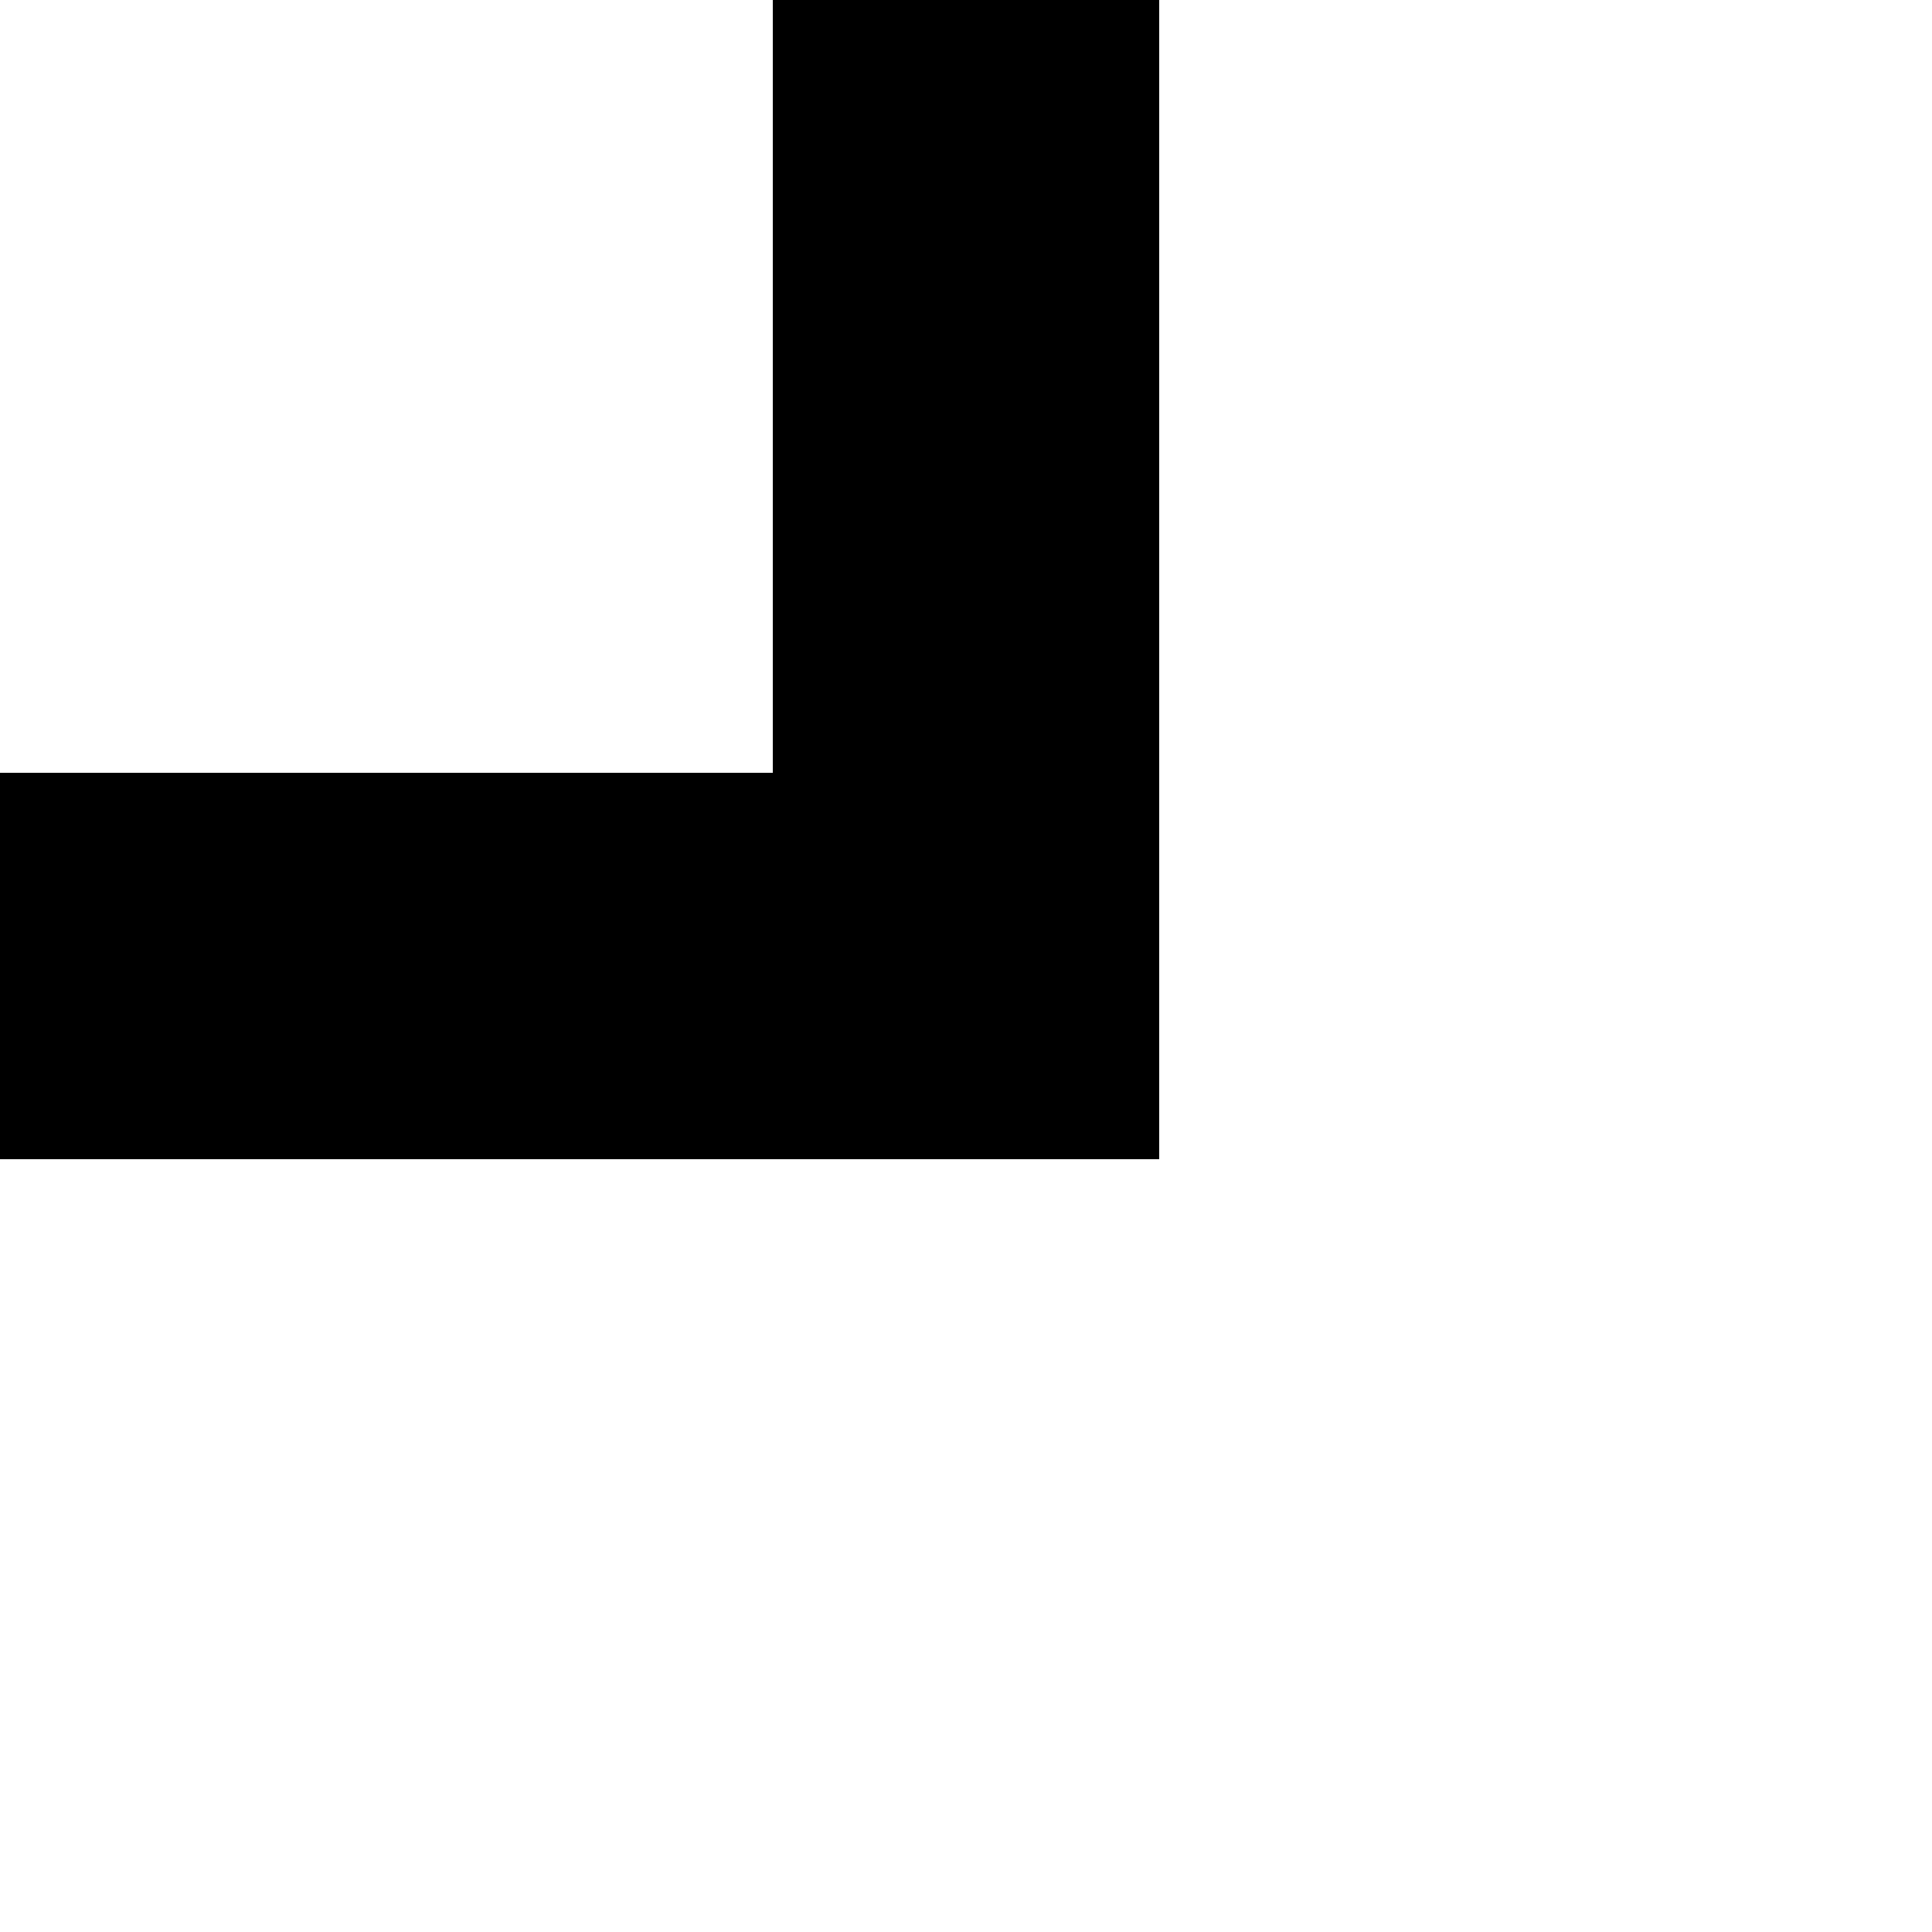
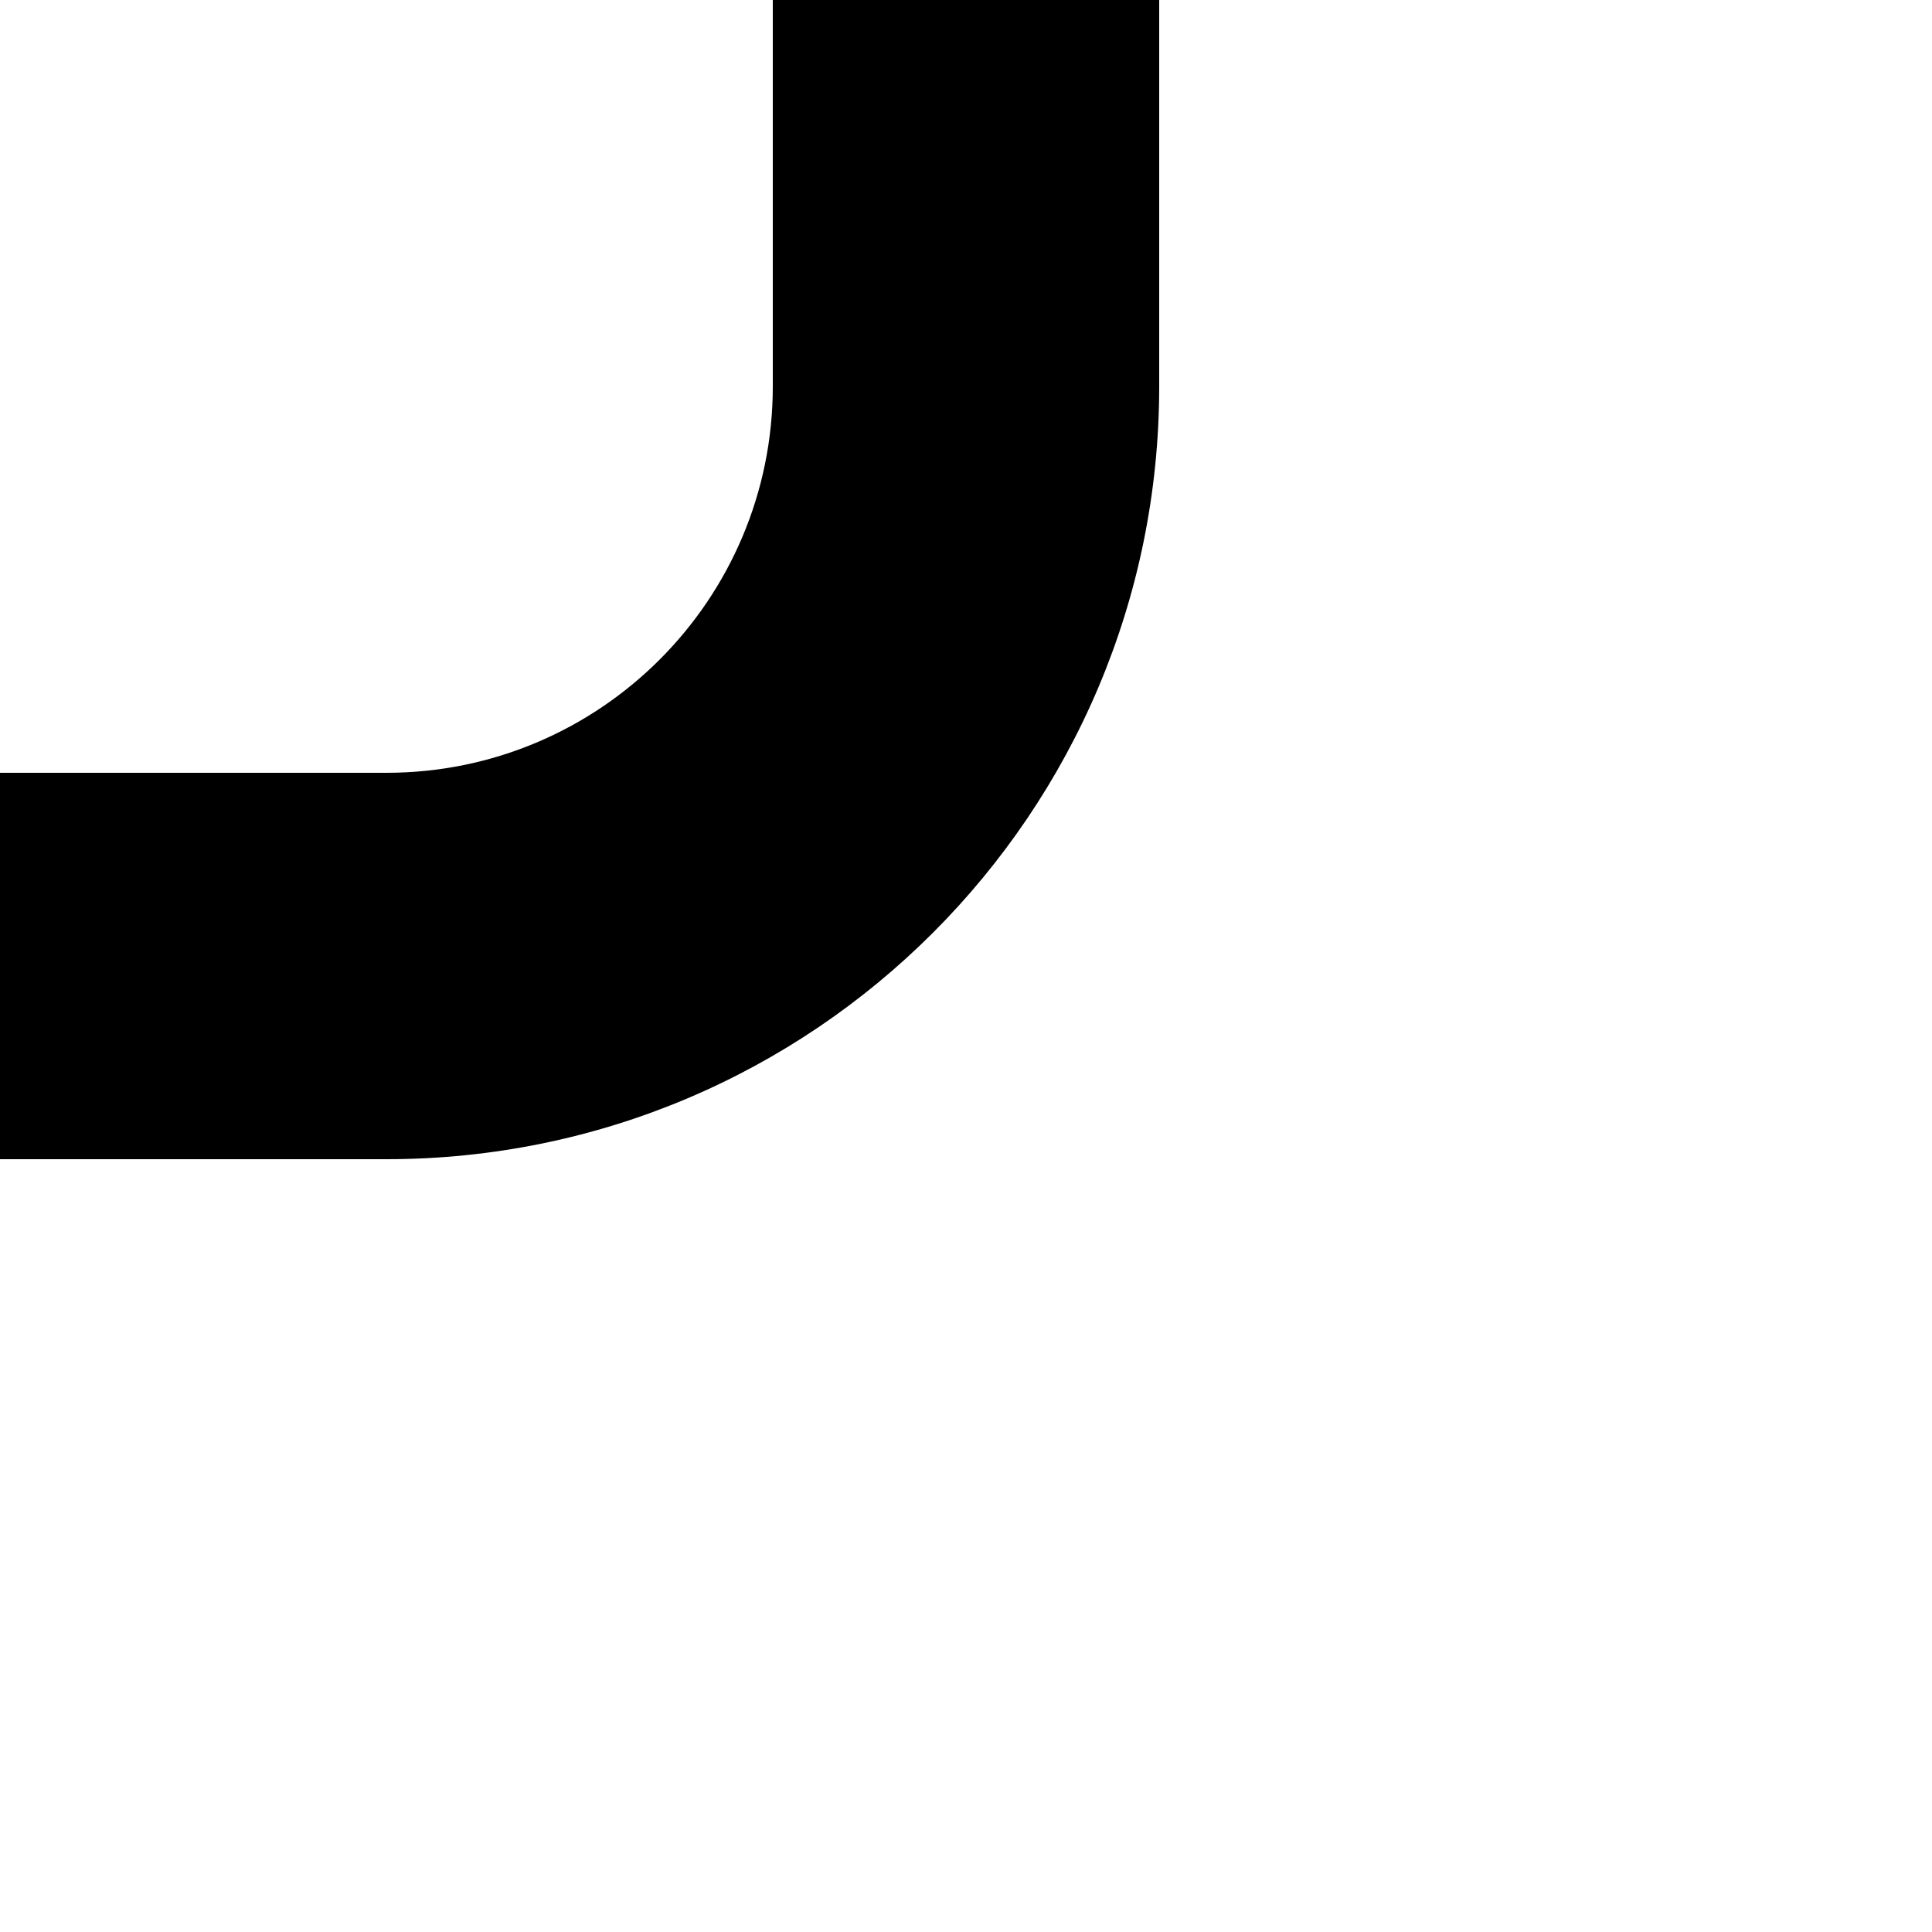
<svg xmlns="http://www.w3.org/2000/svg" viewBox="0 0 100 100">
-   <rect width="100" height="100" fill="white" />
-   <path d="M40 0 H60 V60 H0 V40 H40 Z" fill="black" />
+   <path fill="#fff" d="M0 0h100v100H0z" />
+   <path d="M60 0v20a40 40 0 0 1-40 40H0V40h20a20 20 0 0 0 20-20V0Z" fill="black" />
</svg>
